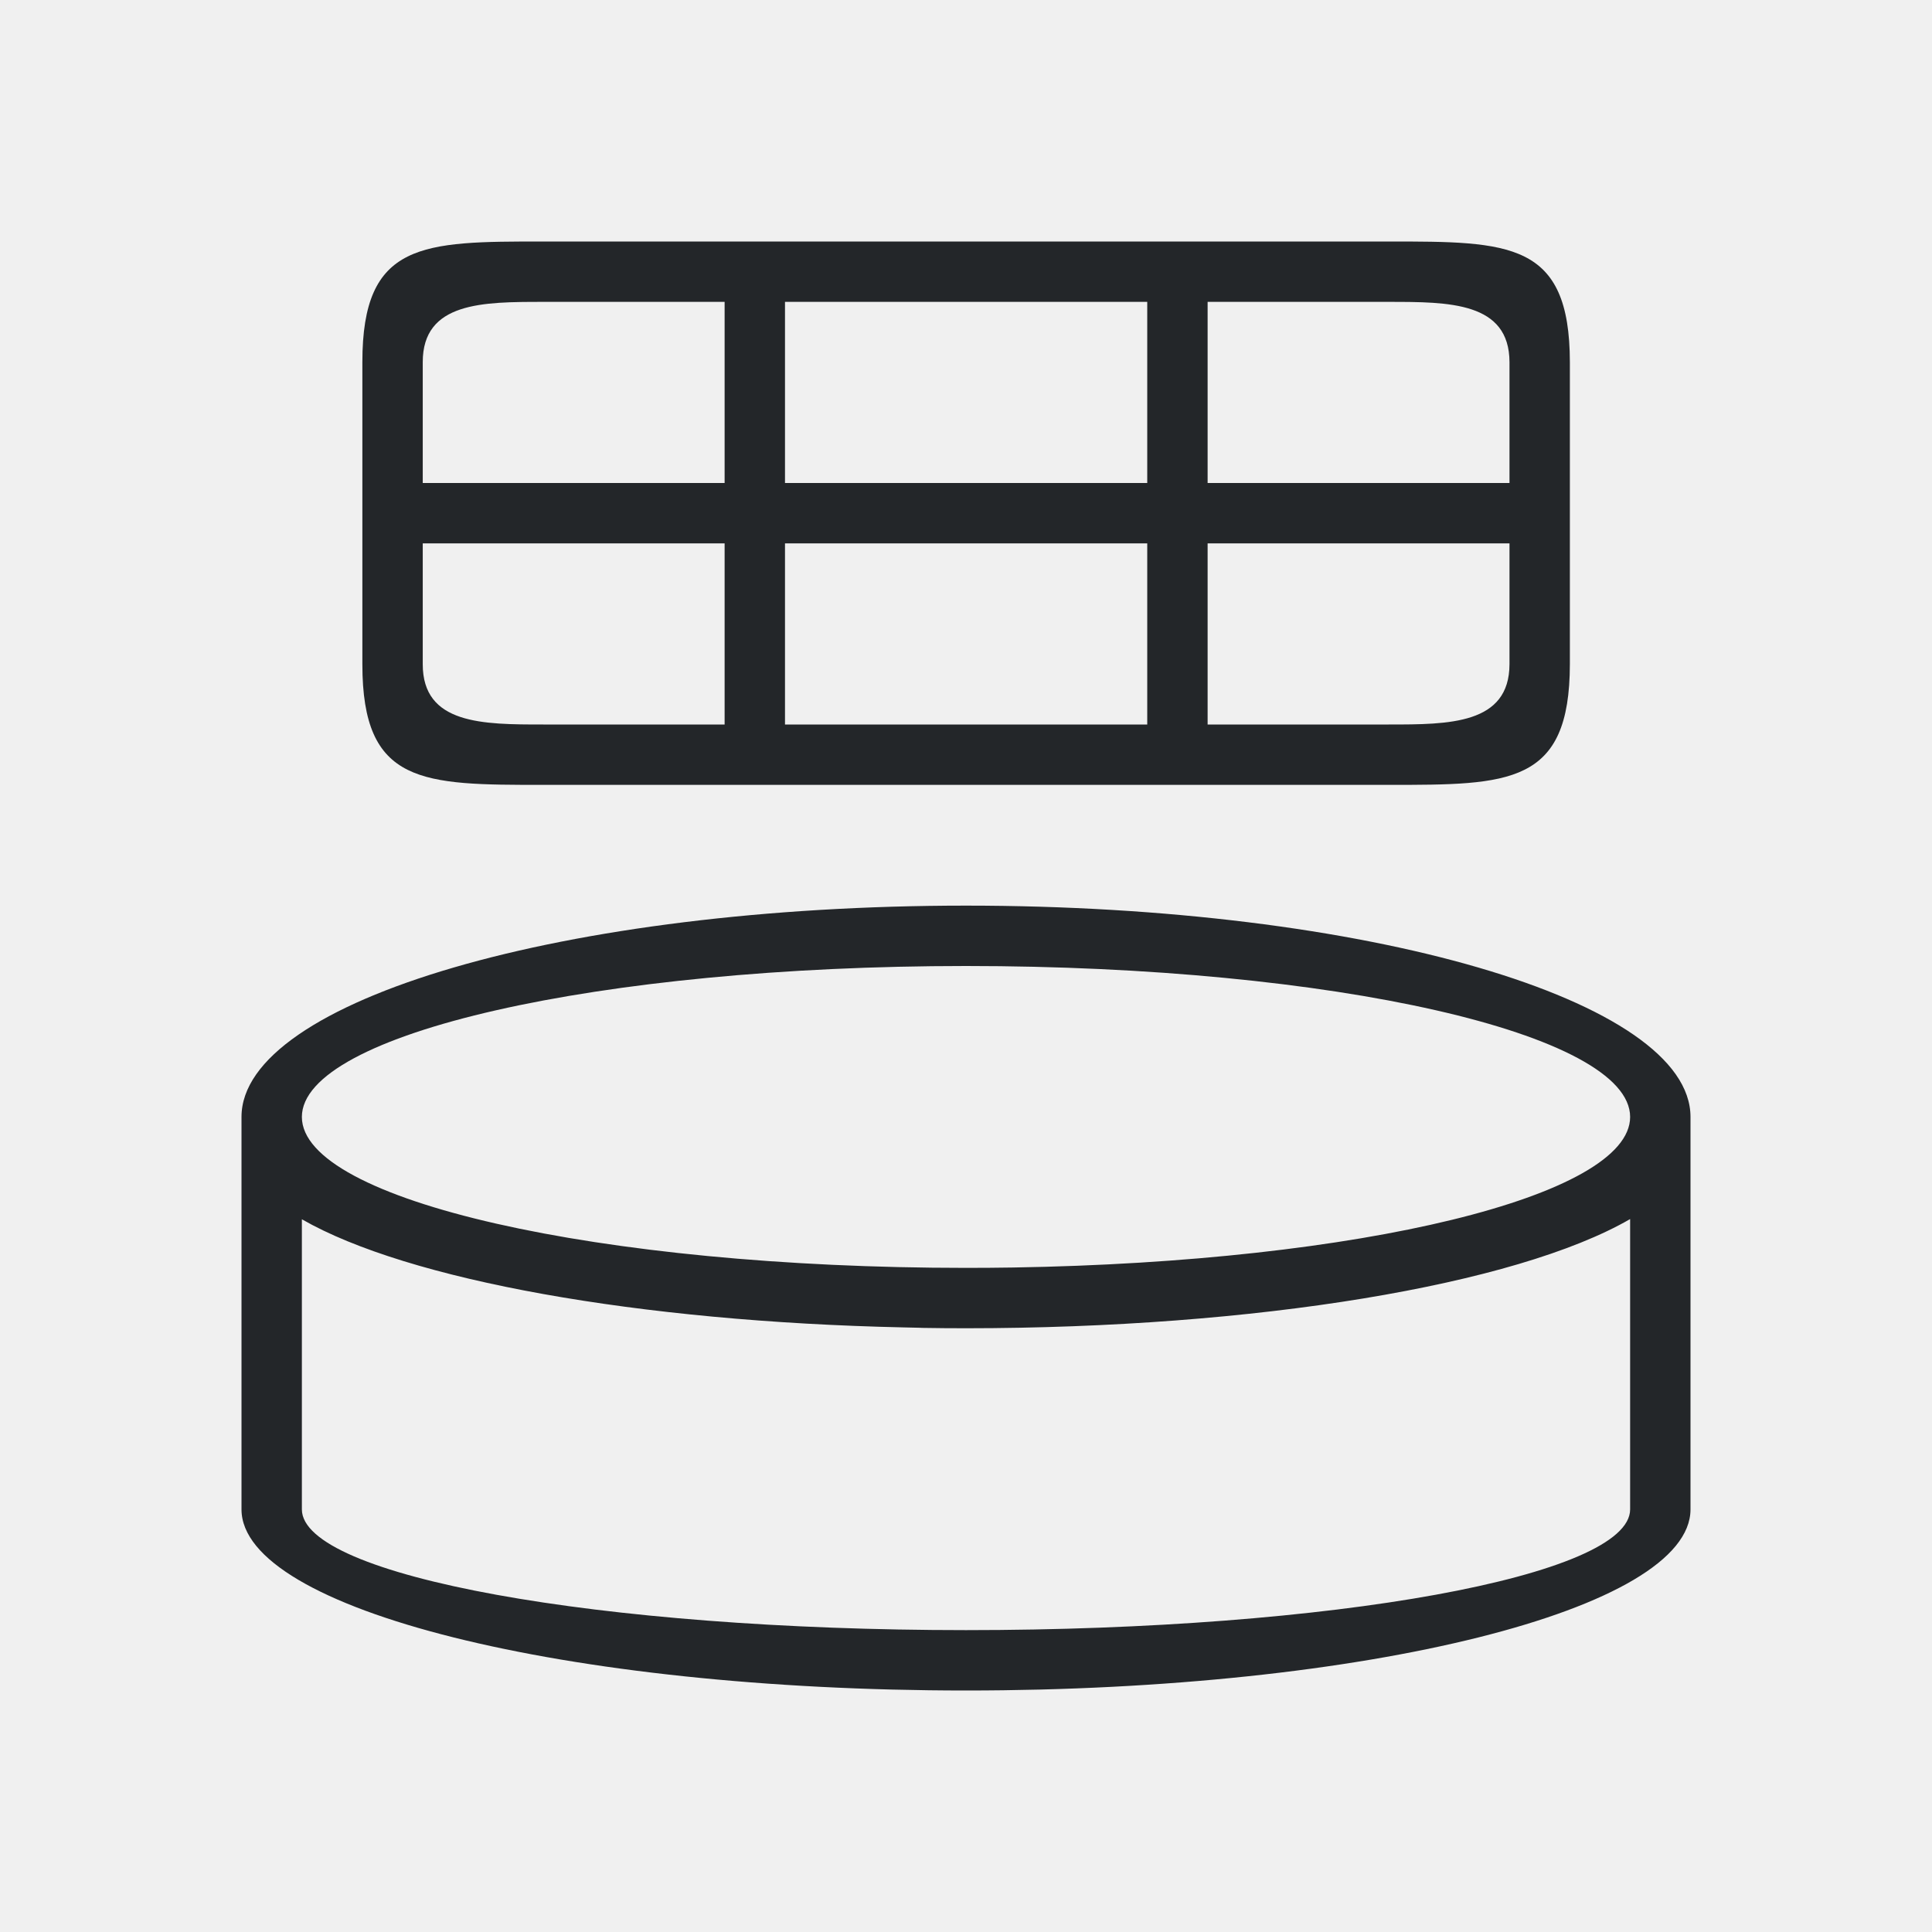
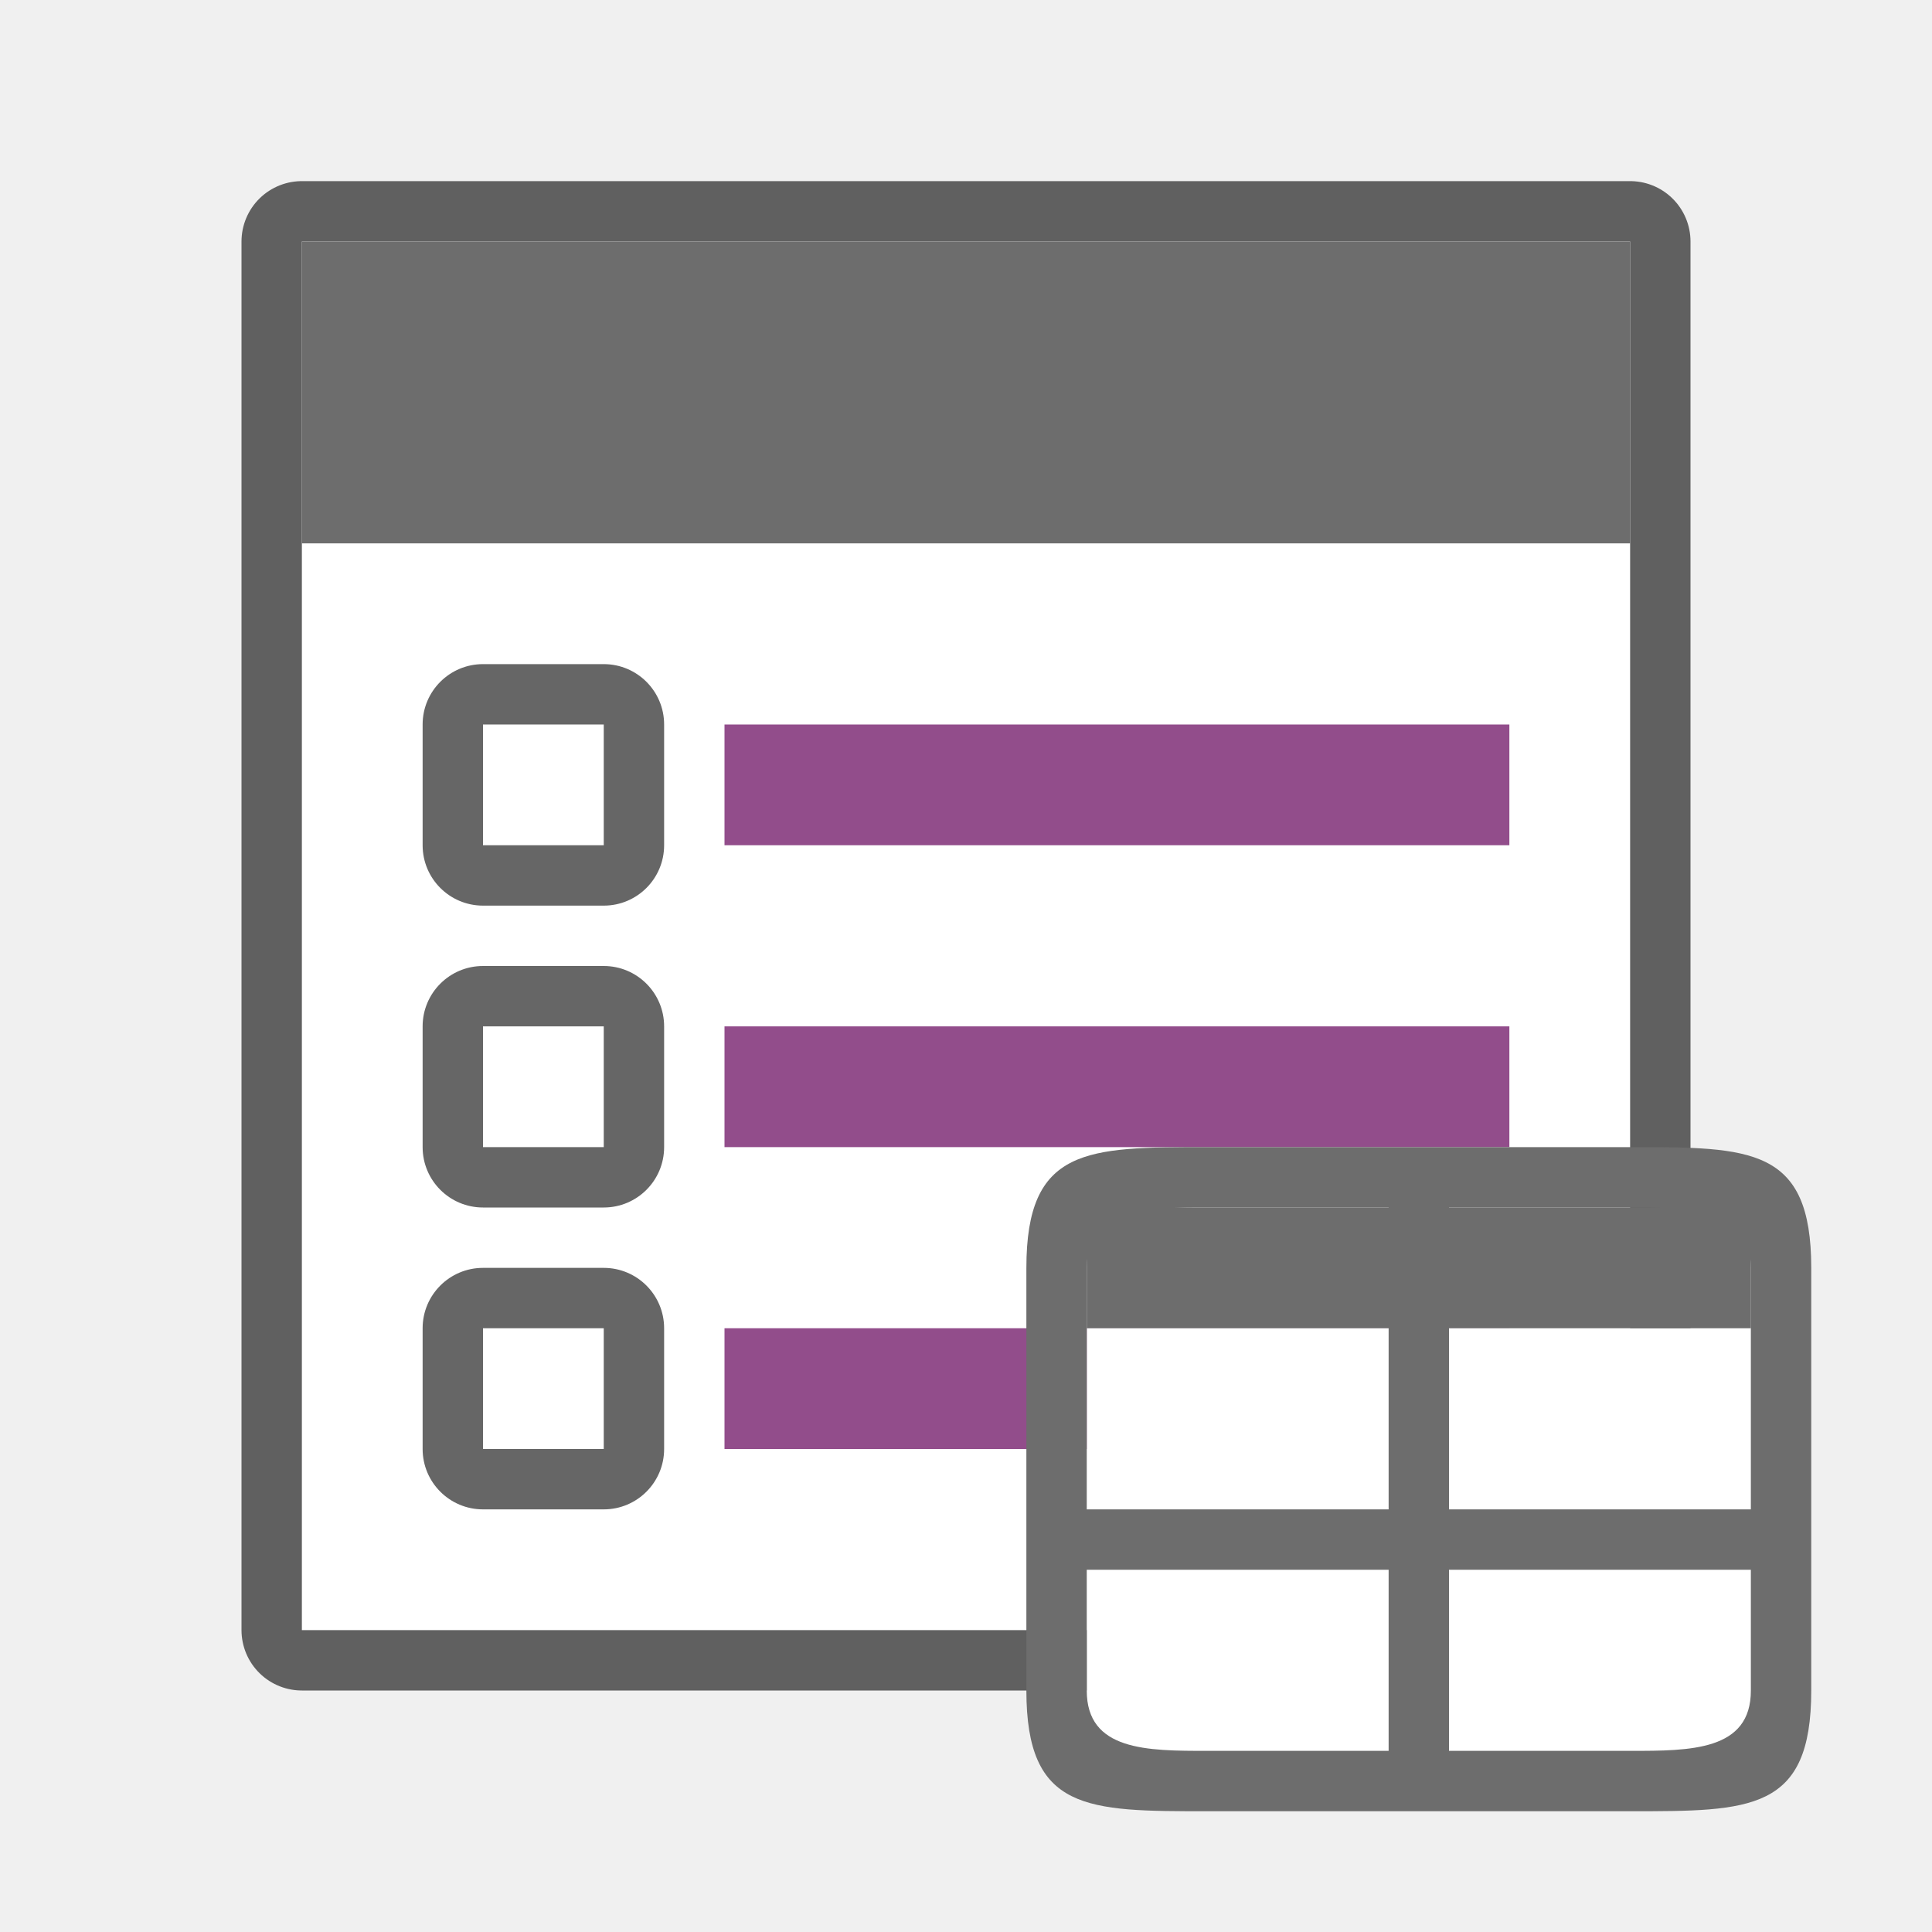
<svg xmlns="http://www.w3.org/2000/svg" viewBox="0 0 32 32" version="1.1" id="svg4">
  <defs id="defs8" />
-   <path d="m 6.002,6 v 5 C 6,13 7,13 9,13 h 3.002 1 6 1 H 23 c 2,0 3,0 3.002,-2 V 6 C 26,4 25,4 23,4 H 9 C 7,4 6,4 6.002,6 Z M 9,5 h 3.002 V 8 H 7.002 V 6 C 7,5 8,5 9,5 Z m 4.002,0 h 6 v 3 h -6 z m 7,0 H 23 c 1,0 2,0 2.002,1 v 2 h -5 z M 7.002,9 h 5 v 3 H 9 C 8,12 7,12 7.002,11 Z m 6,0 h 6 v 3 h -6 z m 7,0 h 5 v 2 C 25,12 24,12 23,12 H 20.002 Z M 16,15 C 9.373,15 4,16.567 4,18.5 v 0.5 6 c 0,1.657 5.373,3 12,3 6.627,0 12,-1.343 12,-3 V 18.5 C 28,16.567 22.627,15 16,15 Z m 0,1 c 6.075,0 11,1.119 11,2.5 9.04e-4,1.312 -4.463,2.401 -10.223,2.494 C 16.519,20.998 16.259,21 16,21 9.925,21 5,19.881 5,18.5 5,17.119 9.925,16 16,16 Z m 11,4.191 V 25 c 0,1.105 -4.925,2 -11,2 C 9.925,27 5,26.105 5,25 v -4.805 c 1.757,1.009 5.582,1.696 9.967,1.791 0.088,0.002 0.177,0.004 0.266,0.006 l 0.043,0.002 c 0.241,0.004 0.483,0.006 0.725,0.006 4.78,-0.001 9.102,-0.712 11,-1.809 z" id="path2" style="fill:#232629" />
+   <rect y="4" x="5" height="23" width="22" id="rect821" style="opacity:0.6;fill:#000000;fill-opacity:1;stroke:#000000;stroke-width:2;stroke-linejoin:round;stroke-miterlimit:4;stroke-dasharray:none" />
+   <rect style="opacity:1;fill:#ffffff;fill-opacity:1;stroke:none;stroke-width:2;stroke-linejoin:round;stroke-miterlimit:4;stroke-dasharray:none" id="rect819" width="22" height="23" x="5" y="4" />
+   <rect style="opacity:1;fill:#6d6d6d;fill-opacity:1;stroke:none;stroke-width:1.826;stroke-linejoin:round;stroke-miterlimit:4;stroke-dasharray:none" id="rect823" width="22" height="5" x="5" y="4" />
+   <rect style="opacity:1;vector-effect:none;fill:#924d8b;fill-opacity:1;stroke:none;stroke-width:2.746;stroke-linecap:round;stroke-linejoin:round;stroke-miterlimit:4;stroke-dasharray:none;stroke-dashoffset:0;stroke-opacity:1" id="rect7299" width="13" height="2" x="12" y="12" />
+   <rect y="11" x="7" height="4" width="4" id="rect830" style="opacity:0.6;vector-effect:none;fill:#000000;fill-opacity:1;stroke:none;stroke-width:2.154;stroke-linecap:round;stroke-linejoin:round;stroke-miterlimit:4;stroke-dasharray:none;stroke-dashoffset:0;stroke-opacity:1" ry="1" />
+   <rect y="12" x="8" height="2" width="2" id="rect832" style="opacity:1;vector-effect:none;fill:#ffffff;fill-opacity:1;stroke:none;stroke-width:2.154;stroke-linecap:round;stroke-linejoin:round;stroke-miterlimit:4;stroke-dasharray:none;stroke-dashoffset:0;stroke-opacity:1" />
+   <rect y="17" x="12" height="2" width="13" id="rect859" style="opacity:1;vector-effect:none;fill:#924d8b;fill-opacity:1;stroke:none;stroke-width:2.746;stroke-linecap:round;stroke-linejoin:round;stroke-miterlimit:4;stroke-dasharray:none;stroke-dashoffset:0;stroke-opacity:1" />
+   <rect ry="1" style="opacity:0.6;vector-effect:none;fill:#000000;fill-opacity:1;stroke:none;stroke-width:2.154;stroke-linecap:round;stroke-linejoin:round;stroke-miterlimit:4;stroke-dasharray:none;stroke-dashoffset:0;stroke-opacity:1" id="rect861" width="4" height="4" x="7" y="16" />
+   <rect style="opacity:1;vector-effect:none;fill:#ffffff;fill-opacity:1;stroke:none;stroke-width:2.154;stroke-linecap:round;stroke-linejoin:round;stroke-miterlimit:4;stroke-dasharray:none;stroke-dashoffset:0;stroke-opacity:1" id="rect863" width="2" height="2" x="8" y="17" />
+   <rect style="opacity:1;vector-effect:none;fill:#924d8b;fill-opacity:1;stroke:none;stroke-width:2.746;stroke-linecap:round;stroke-linejoin:round;stroke-miterlimit:4;stroke-dasharray:none;stroke-dashoffset:0;stroke-opacity:1" id="rect865" width="13" height="2" x="12" y="22" />
+   <rect y="21" x="7" height="4" width="4" id="rect867" style="opacity:0.6;vector-effect:none;fill:#000000;fill-opacity:1;stroke:none;stroke-width:2.154;stroke-linecap:round;stroke-linejoin:round;stroke-miterlimit:4;stroke-dasharray:none;stroke-dashoffset:0;stroke-opacity:1" ry="1" />
+   <rect y="22" x="8" height="2" width="2" id="rect869" style="opacity:1;vector-effect:none;fill:#ffffff;fill-opacity:1;stroke:none;stroke-width:2.154;stroke-linecap:round;stroke-linejoin:round;stroke-miterlimit:4;stroke-dasharray:none;stroke-dashoffset:0;stroke-opacity:1" />
+   <rect style="opacity:1;fill:#ffffff;fill-opacity:1;fill-rule:evenodd;stroke:none;stroke-width:2;stroke-linecap:butt;stroke-linejoin:round;stroke-miterlimit:4;stroke-dasharray:none;stroke-opacity:1" id="rect826" width="11" height="7" x="18" y="22" />
+   <path d="m 17,21 v 7 c 0,2 1,2 3,2 h 3 1 3 c 2,0 3,0 3,-2 v -7 c 0,-2 -1,-2 -3,-2 h -7 c -2,0 -3,0 -3,2 z m 3,-1 h 3 v 5 h -5 v -4 c 0,-1 1,-1 2,-1 z m 4,0 h 3 c 1,0 2,0 2,1 v 4 h -5 z m -6,6 h 5 v 3 h -3 c -1,0 -2,0 -2,-1 z m 6,0 h 5 v 2 c 0,1 -1,1 -2,1 h -3 z" id="path2" style="fill:#6d6d6d;fill-opacity:1" />
+   <rect style="opacity:1;fill:#6d6d6d;fill-opacity:1;stroke:none;stroke-width:2;stroke-linejoin:round;stroke-miterlimit:4;stroke-dasharray:none;stroke-opacity:1" id="rect852" width="11" height="2" x="18" y="20" />
</svg>
